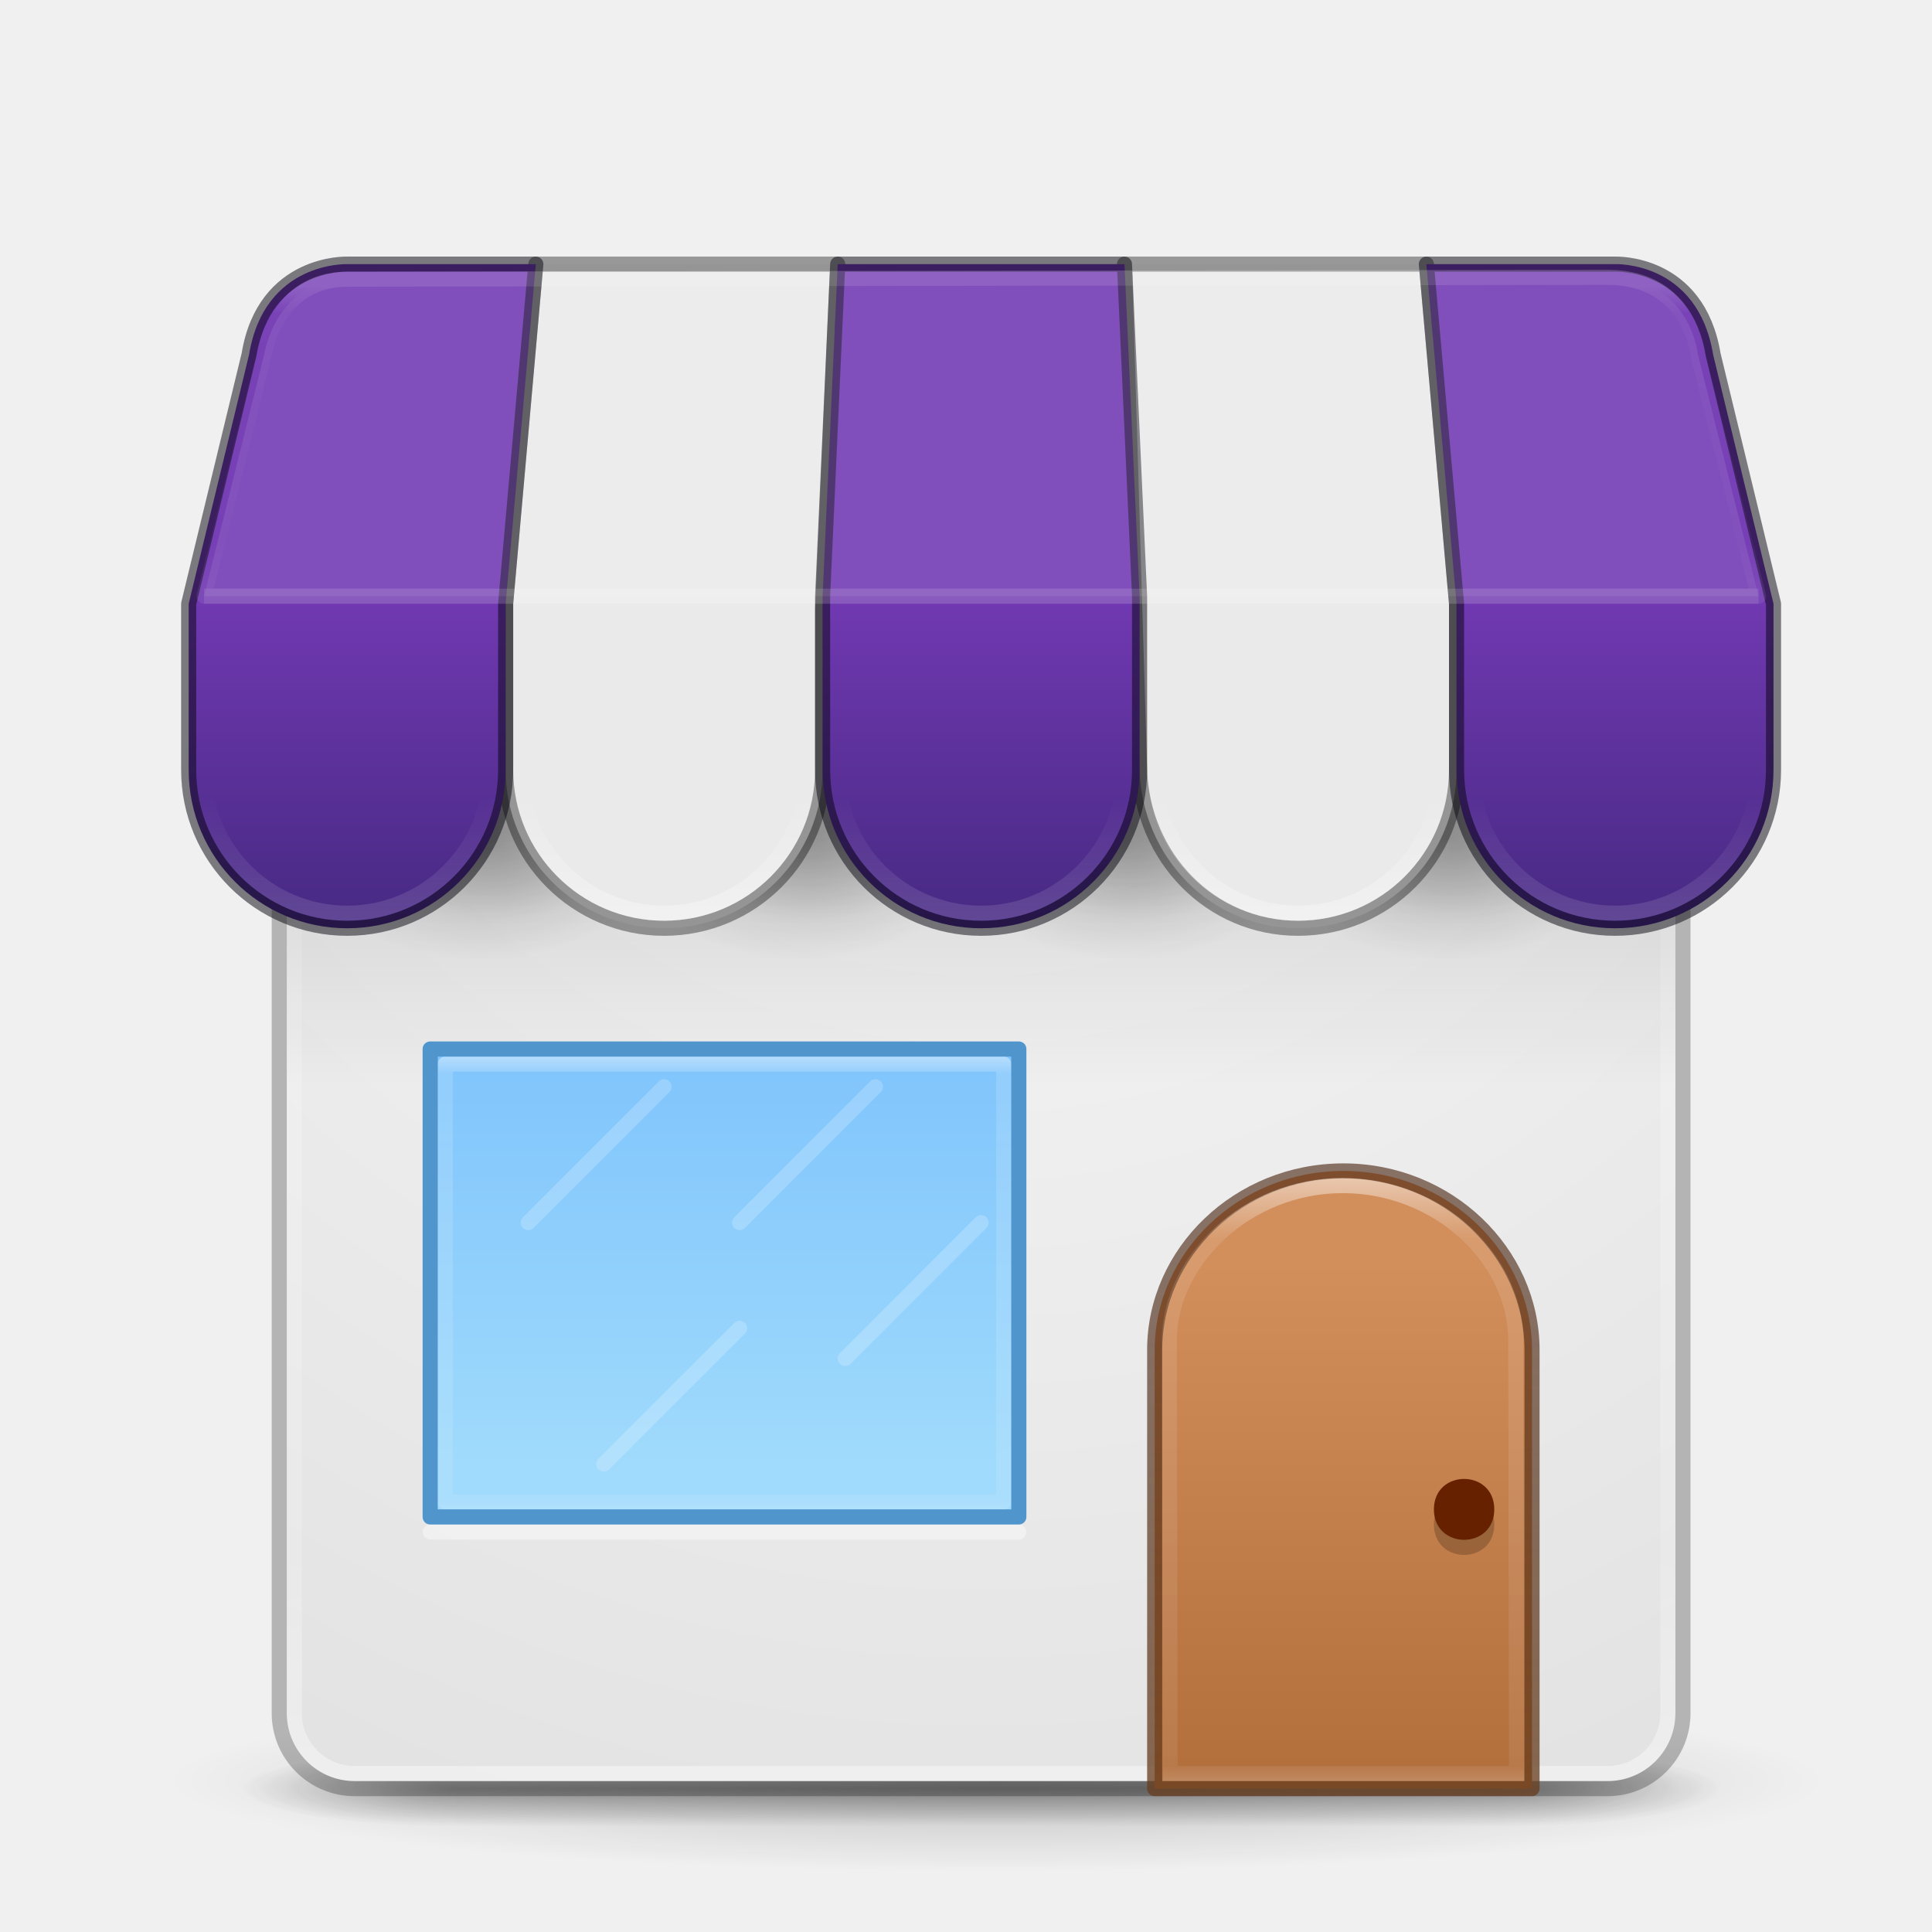
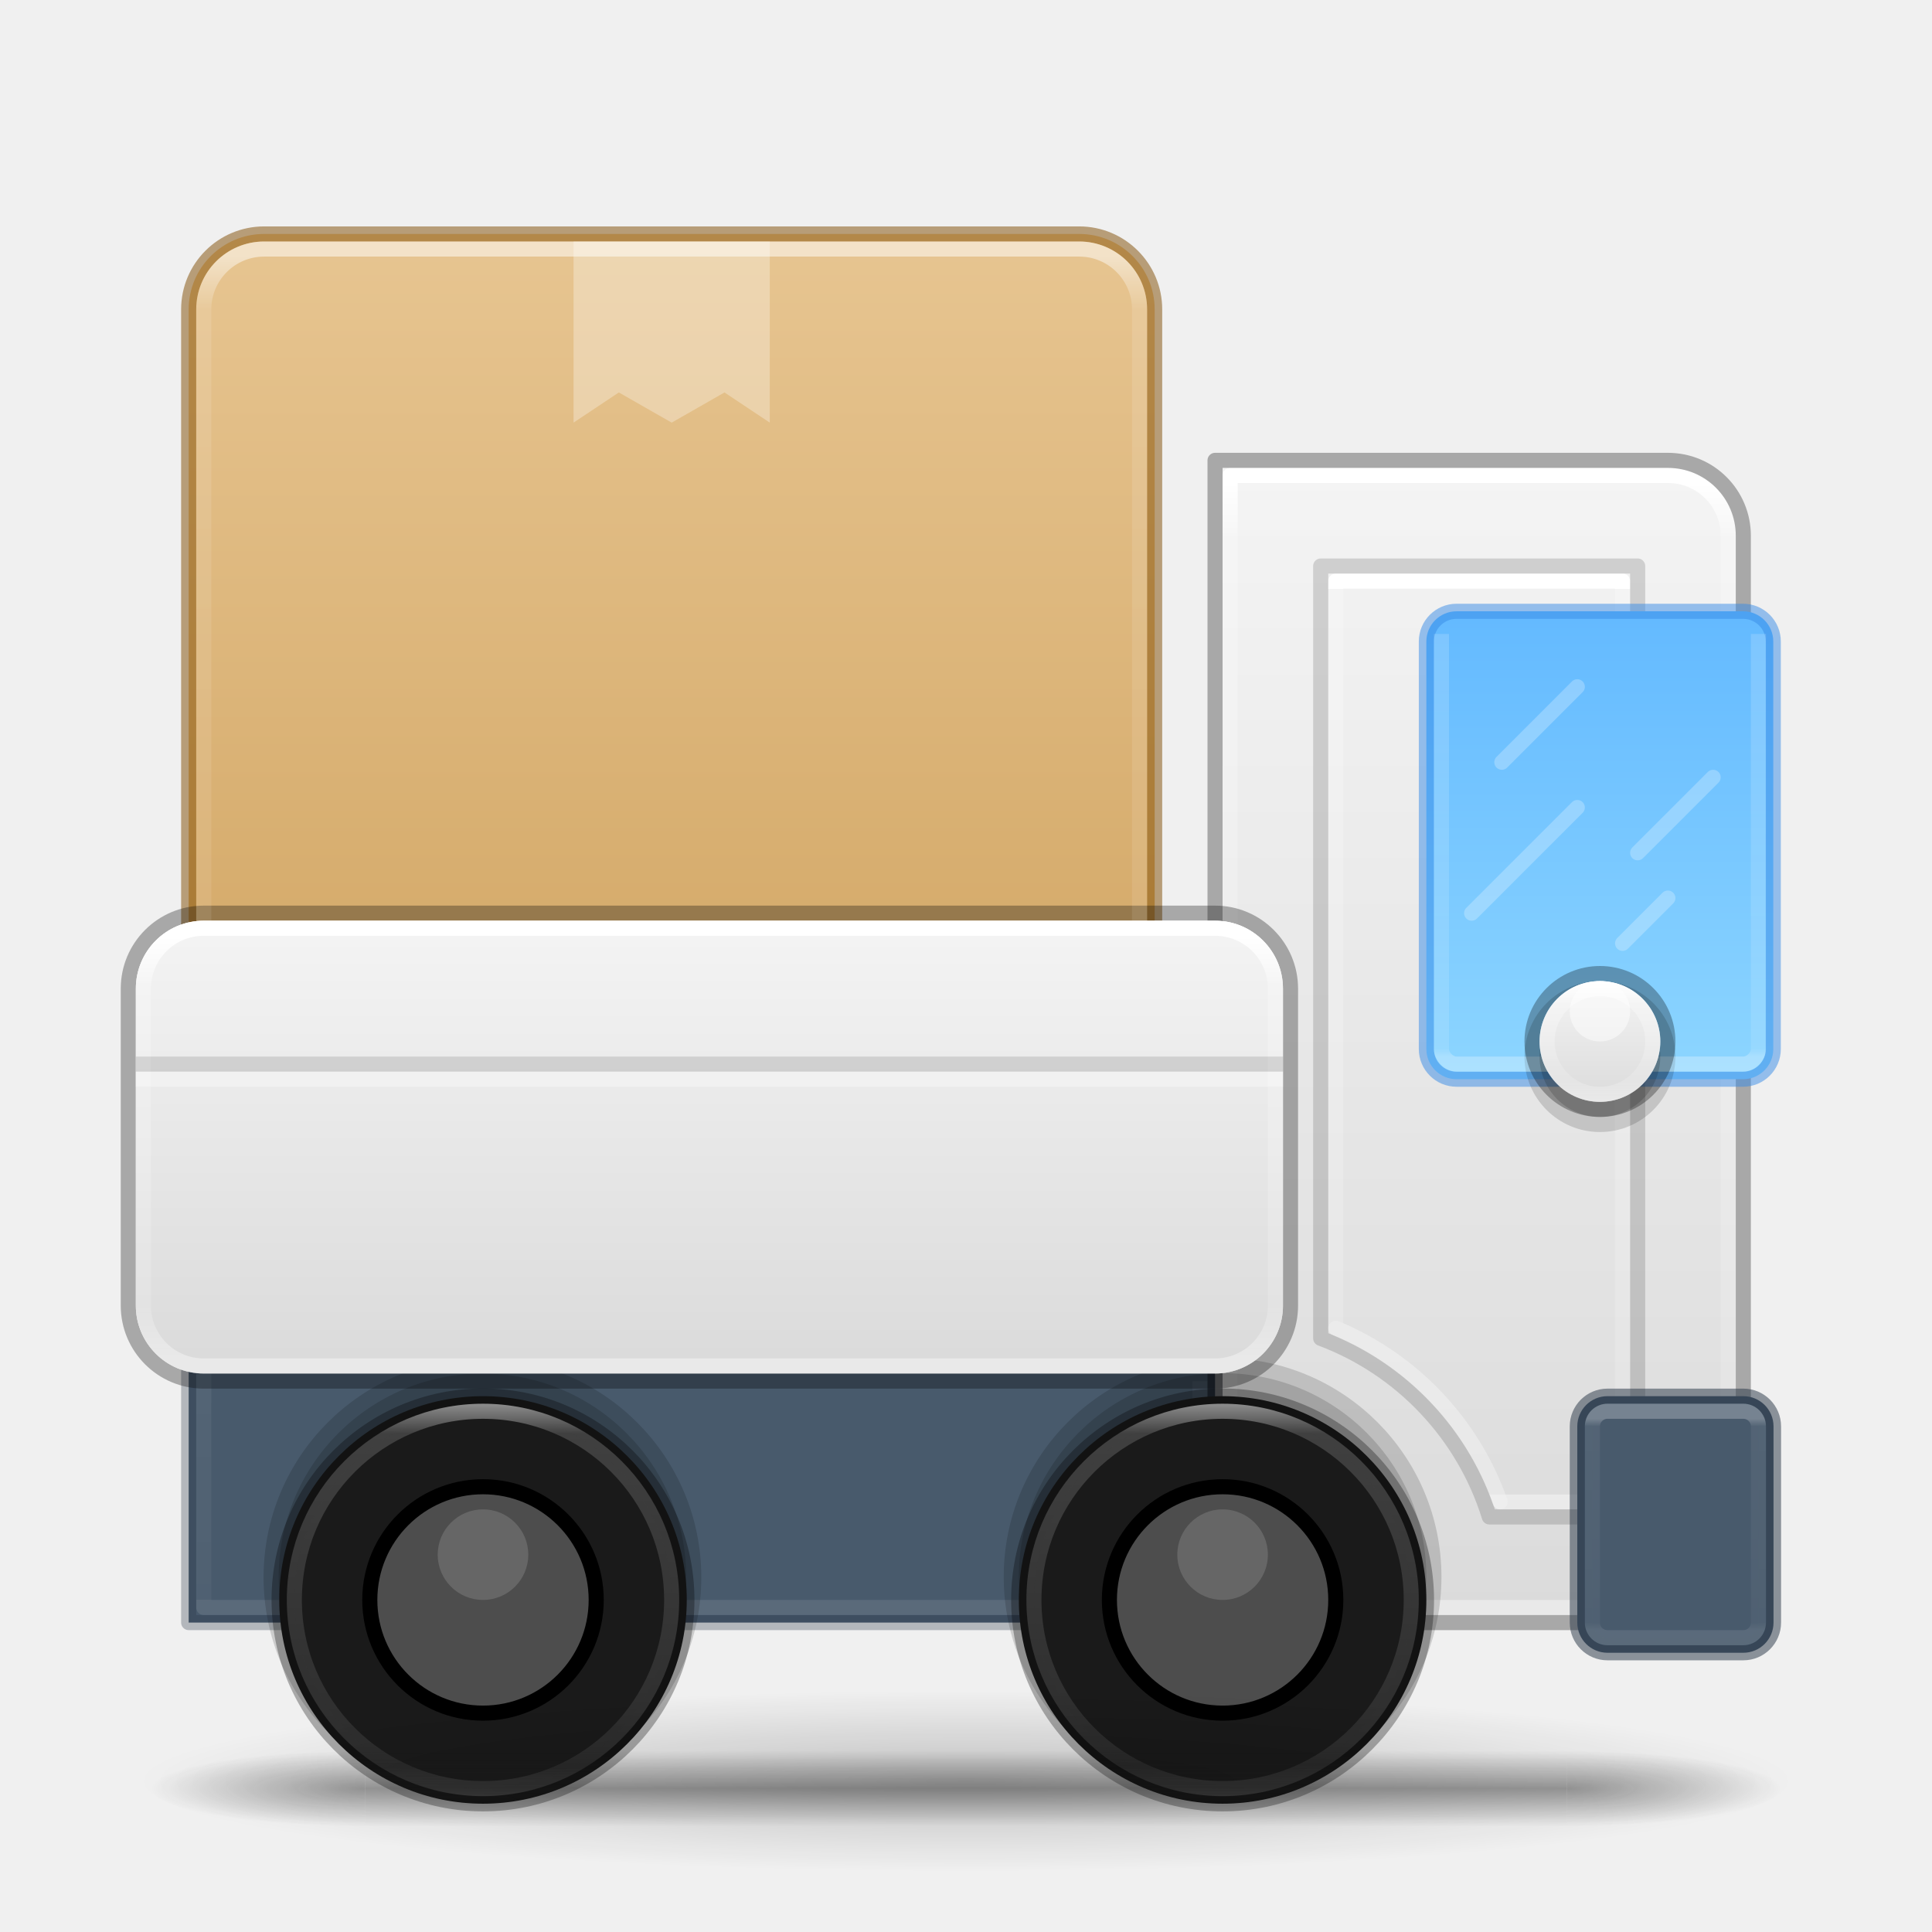
- <svg xmlns="http://www.w3.org/2000/svg" xmlns:xlink="http://www.w3.org/1999/xlink" id="svg4434" height="128" width="128" version="1.1">
+ <svg xmlns="http://www.w3.org/2000/svg" xmlns:xlink="http://www.w3.org/1999/xlink" id="svg4434" height="128" width="128" version="1.1" xml:space="preserve">
  <defs id="defs4436">
-     <linearGradient id="linearGradient3924">
-       <stop id="stop3926" stop-color="#fff" offset="0" />
-       <stop id="stop3928" stop-color="#fff" stop-opacity=".235" offset=".091" />
-       <stop id="stop3930" stop-color="#fff" stop-opacity=".157" offset="0.85" />
-       <stop id="stop3932" stop-color="#fff" stop-opacity=".392" offset="1" />
+     <linearGradient id="linearGradient145">
+       <stop offset="0" style="stop-color:#ffffff;stop-opacity:1" id="stop142" />
+       <stop offset="0.188" style="stop-color:#ffffff;stop-opacity:0.326;" id="stop143" />
+       <stop offset="0.812" style="stop-color:#ffffff;stop-opacity:0.157" id="stop144" />
+       <stop offset="1" style="stop-color:#ffffff;stop-opacity:0.392" id="stop145" />
    </linearGradient>
-     <linearGradient id="linearGradient4097" y2="39.999" gradientUnits="userSpaceOnUse" x2="25.058" gradientTransform="matrix(0.87434,0,0,1,2.664,0)" y1="47.028" x1="25.058">
-       <stop id="stop2895-0" stop-color="#181818" stop-opacity="0" offset="0" />
-       <stop id="stop2897-2" stop-color="#181818" offset=".5" />
-       <stop id="stop2899-6" stop-color="#181818" stop-opacity="0" offset="1" />
+     <linearGradient id="linearGradient137">
+       <stop offset="0" style="stop-color:#ffffff;stop-opacity:1" id="stop130" />
+       <stop offset="0" style="stop-color:#ffffff;stop-opacity:0.235" id="stop135" />
+       <stop offset="1" style="stop-color:#ffffff;stop-opacity:0.157" id="stop136" />
+       <stop offset="1" style="stop-color:#ffffff;stop-opacity:0.392" id="stop137" />
    </linearGradient>
-     <linearGradient id="linearGradient3811">
-       <stop id="stop3813" offset="0" />
-       <stop id="stop3815" stop-opacity="0" offset="1" />
+     <linearGradient id="linearGradient122">
+       <stop offset="0" style="stop-color:#ffffff;stop-opacity:1" id="stop119" />
+       <stop offset="0.036" style="stop-color:#ffffff;stop-opacity:0.235" id="stop120" />
+       <stop offset="0.964" style="stop-color:#ffffff;stop-opacity:0.157" id="stop121" />
+       <stop offset="1" style="stop-color:#ffffff;stop-opacity:0.392" id="stop122" />
    </linearGradient>
-     <linearGradient id="linearGradient8424">
-       <stop id="stop8426" stop-color="#fff" offset="0" />
-       <stop id="stop8428" stop-color="#fff" stop-opacity="0" offset="1" />
+     <linearGradient id="linearGradient113">
+       <stop offset="0" style="stop-color:#ffffff;stop-opacity:0.392" id="stop113" />
+       <stop offset="0.02" style="stop-color:#ffffff;stop-opacity:0.157" id="stop112" />
+       <stop offset="0.982" style="stop-color:#ffffff;stop-opacity:0.235" id="stop109" />
    </linearGradient>
-     <linearGradient id="linearGradient8537-6" y2="34" gradientUnits="userSpaceOnUse" x2="23" gradientTransform="matrix(0,2.6364,-2.8462,0,144.77,40.182)" y1="34" x1="11">
-       <stop id="stop3926-9-4-9-6-6" stop-color="#fff" offset="0" />
-       <stop id="stop3928-9-8-6-5-4" stop-color="#fff" stop-opacity=".235" offset=".063" />
-       <stop id="stop3930-3-5-1-7-9" stop-color="#fff" stop-opacity=".157" offset=".951" />
-       <stop id="stop3932-8-0-4-8-5" stop-color="#fff" stop-opacity=".392" offset="1" />
+     <linearGradient id="linearGradient102">
+       <stop offset="0" style="stop-color:#ffffff;stop-opacity:1" id="stop99" />
+       <stop offset="0.049" style="stop-color:#ffffff;stop-opacity:0.235" id="stop100" />
+       <stop offset="0.952" style="stop-color:#ffffff;stop-opacity:0.157" id="stop101" />
+       <stop offset="1" style="stop-color:#ffffff;stop-opacity:0.392" id="stop102" />
    </linearGradient>
-     <linearGradient id="linearGradient6572-9-1-0" y2="230.21" gradientUnits="userSpaceOnUse" x2="633.24" gradientTransform="matrix(10.617,0,0,9.1124,-6632.9,-1979.7)" y1="225.82" x1="633.24">
-       <stop id="stop6094-4" stop-color="#fff" offset="0" />
-       <stop id="stop6096-8" stop-color="#fff" stop-opacity=".235" offset=".1" />
-       <stop id="stop6098-7" stop-color="#fff" stop-opacity=".157" offset="0.975" />
-       <stop id="stop6100-1" stop-color="#fff" stop-opacity=".392" offset="1" />
+     <linearGradient id="linearGradient88">
+       <stop offset="0" style="stop-color:#ffffff;stop-opacity:1" id="stop85" />
+       <stop offset="0.123" style="stop-color:#ffffff;stop-opacity:0.235" id="stop86" />
+       <stop offset="0.875" style="stop-color:#ffffff;stop-opacity:0.157" id="stop87" />
+       <stop offset="1" style="stop-color:#ffffff;stop-opacity:0.392" id="stop88" />
    </linearGradient>
-     <linearGradient id="linearGradient5610-3-8-7" y2="10" gradientUnits="userSpaceOnUse" x2="8" gradientTransform="matrix(8.3334,0,0,7.7738,22.333,5.779403)" y1="15" x1="8">
-       <stop id="stop5606-8-2-2" stop-color="#ae6a37" offset="0" />
-       <stop id="stop5608-5-0-7" stop-color="#d28e5b" offset="1" />
+     <linearGradient id="linearGradient73">
+       <stop offset="0" style="stop-color:#ffffff;stop-opacity:1" id="stop70" />
+       <stop offset="0.058" style="stop-color:#ffffff;stop-opacity:0.235" id="stop71" />
+       <stop offset="0.927" style="stop-color:#ffffff;stop-opacity:0.157" id="stop72" />
+       <stop offset="1" style="stop-color:#ffffff;stop-opacity:0.392" id="stop73" />
    </linearGradient>
-     <linearGradient id="linearGradient5618-5-7-2" y2="15" gradientUnits="userSpaceOnUse" x2="9" gradientTransform="matrix(8.3334,0,0,7.7738,22.333,5.779403)" y1="10" x1="9">
-       <stop id="stop5614-2-5-2" stop-color="#492714" stop-opacity=".625" offset="0" />
-       <stop id="stop5616-0-2-6" stop-color="#6a3f1f" stop-opacity=".77" offset="1" />
+     <linearGradient id="linearGradient67">
+       <stop offset="0" style="stop-color:#ffffff;stop-opacity:0.235" id="stop58" />
+       <stop offset="1" style="stop-color:#ffffff;stop-opacity:0.157" id="stop61" />
+       <stop offset="1" style="stop-color:#ffffff;stop-opacity:0.392" id="stop62" />
    </linearGradient>
-     <linearGradient id="linearGradient8827-1" y2="38" gradientUnits="userSpaceOnUse" x2="20" gradientTransform="matrix(2.6,0,0,2.3846,3.8,6.307703)" y1="27" x1="20">
-       <stop style="stop-color:#64baff;stop-opacity:1" id="stop8823-0" stop-color="#6db0de" offset="0" />
-       <stop style="stop-color:#8cd5ff;stop-opacity:1" id="stop8825-6" stop-color="#a4cae4" offset="1" />
+     <linearGradient id="linearGradient31">
+       <stop offset="0" style="stop-color:#ffffff;stop-opacity:1" id="stop24" />
+       <stop offset="0.077" style="stop-color:#ffffff;stop-opacity:0.326;" id="stop25" />
+       <stop offset="0.923" style="stop-color:#ffffff;stop-opacity:0.157" id="stop26" />
+       <stop offset="1" style="stop-color:#ffffff;stop-opacity:0.392" id="stop31" />
    </linearGradient>
-     <linearGradient id="linearGradient44483-1" y2="39" xlink:href="#linearGradient3924" gradientUnits="userSpaceOnUse" x2="71" y1="19" x1="71" gradientTransform="translate(0,3.0038318e-6)" />
-     <linearGradient id="linearGradient44241-1" y2="18" xlink:href="#linearGradient8424" gradientUnits="userSpaceOnUse" x2="9" gradientTransform="matrix(3.1667,0,0,3.1667,59.083,-4.416697)" y1="21" x1="9" />
-     <linearGradient id="linearGradient44245-7" y2="18" xlink:href="#linearGradient8424" gradientUnits="userSpaceOnUse" x2="9" gradientTransform="matrix(3.1667,0,0,3.1667,17.083,-4.416697)" y1="21" x1="9" />
-     <linearGradient gradientUnits="userSpaceOnUse" y2="17.1" x2="44.823" y1="62.174" x1="44.823" id="linearGradient918" xlink:href="#linearGradient916" gradientTransform="translate(0,3.0038318e-6)" />
-     <linearGradient id="linearGradient916">
-       <stop id="stop912" offset="0" style="stop-color:#452981;stop-opacity:1;" />
-       <stop style="stop-color:#7239b3;stop-opacity:1" offset="0.514" id="stop928" />
-       <stop id="stop914" offset="1" style="stop-color:#7239b3;stop-opacity:1" />
+     <linearGradient id="linearGradient1">
+       <stop style="stop-color:#e7c591;stop-opacity:1;" offset="0" id="stop1" />
+       <stop style="stop-color:#cfa25e;stop-opacity:1;" offset="1" id="stop2" />
    </linearGradient>
-     <radialGradient id="radialGradient8807-7" xlink:href="#linearGradient3811" gradientUnits="userSpaceOnUse" cy="20" cx="12.5" gradientTransform="matrix(1,0,0,0.66667,16,6.6667)" r="4.5" />
-     <radialGradient id="radialGradient8809-5" xlink:href="#linearGradient3811" gradientUnits="userSpaceOnUse" cy="20" cx="12.5" gradientTransform="matrix(0.83333,0,0,0.55556,18.333,8.3889)" r="4.5" />
-     <radialGradient id="radialGradient8797-9" xlink:href="#linearGradient3811" gradientUnits="userSpaceOnUse" cy="20" cx="12.5" gradientTransform="matrix(1,0,0,0.66667,8,6.6667)" r="4.5" />
-     <radialGradient id="radialGradient8799-7" xlink:href="#linearGradient3811" gradientUnits="userSpaceOnUse" cy="20" cx="12.5" gradientTransform="matrix(0.83333,0,0,0.55556,10.333,8.3889)" r="4.5" />
-     <radialGradient id="radialGradient8817-7" xlink:href="#linearGradient3811" gradientUnits="userSpaceOnUse" cy="20" cx="12.5" gradientTransform="matrix(1,0,0,0.66667,24,6.6667)" r="4.5" />
-     <radialGradient id="radialGradient8819-6" xlink:href="#linearGradient3811" gradientUnits="userSpaceOnUse" cy="20" cx="12.5" gradientTransform="matrix(0.83333,0,0,0.55556,26.333,8.3889)" r="4.5" />
-     <radialGradient id="radialGradient8781-7" xlink:href="#linearGradient3811" gradientUnits="userSpaceOnUse" cy="20" cx="12.5" gradientTransform="matrix(1,0,0,0.66667,0,6.6667)" r="4.5" />
-     <radialGradient id="radialGradient8785-3" xlink:href="#linearGradient3811" gradientUnits="userSpaceOnUse" cy="20" cx="12.5" gradientTransform="matrix(0.83333,0,0,0.55556,2.3333,8.3889)" r="4.5" />
-     <linearGradient id="linearGradient38386-6" y2="33" xlink:href="#linearGradient3811" gradientUnits="userSpaceOnUse" x2="32" gradientTransform="matrix(1.6727,0,0,2,10.636,6.000003)" y1="18" x1="32" />
-     <linearGradient id="linearGradient4136-5" y2="42.262" xlink:href="#linearGradient3924" gradientUnits="userSpaceOnUse" x2="24" gradientTransform="matrix(2.4595,0,0,2.5676,5.973,8.380204)" y1="5.591" x1="24" />
-     <radialGradient id="radialGradient3044-6" gradientUnits="userSpaceOnUse" cy="4.342" cx="32" gradientTransform="matrix(1.7133e-8,4.1073,-3.9361,1.7878e-8,82.09,-109.71)" r="27.5">
-       <stop id="stop4634-68-8-0-2-9-4-3" stop-color="#fafafa" offset="0" />
-       <stop id="stop4636-8-21-7-1-4-8-9" stop-color="#e1e1e1" offset="1" />
-     </radialGradient>
-     <radialGradient id="radialGradient4093-4" gradientUnits="userSpaceOnUse" cy="43.5" cx="4.993" gradientTransform="matrix(2.0039,0,0,1.4,25.877,-17.4)" r="2.5">
-       <stop id="stop2883-0-8" stop-color="#181818" offset="0" />
-       <stop id="stop2885-5-1" stop-color="#181818" stop-opacity="0" offset="1" />
-     </radialGradient>
-     <radialGradient id="radialGradient4095-2" gradientUnits="userSpaceOnUse" cy="43.5" cx="4.993" gradientTransform="matrix(2.0038,0,0,1.4,-21.419,-104.4)" r="2.5">
-       <stop id="stop2889-9-9" stop-color="#181818" offset="0" />
-       <stop id="stop2891-4-3" stop-color="#181818" stop-opacity="0" offset="1" />
-     </radialGradient>
-     <radialGradient id="radialGradient4432-8" xlink:href="#linearGradient3811" gradientUnits="userSpaceOnUse" cy="93.468" cx="-4.029" gradientTransform="matrix(1.5564,0,0,0.16979,72.27,102.13)" r="35.338" />
-     <linearGradient y2="18" x2="9" y1="21" x1="9" gradientTransform="matrix(3.1667,0,0,3.1667,-3.9167,-4.416697)" gradientUnits="userSpaceOnUse" id="linearGradient1945" xlink:href="#linearGradient8424" />
+     <linearGradient id="linearGradient96">
+       <stop style="stop-color:#000000;stop-opacity:1;" offset="0" id="stop96" />
+       <stop style="stop-color:#000000;stop-opacity:0;" offset="1" id="stop97" />
+     </linearGradient>
+     <linearGradient id="linearGradient20">
+       <stop style="stop-color:#64baff;stop-opacity:1;" offset="0" id="stop20" />
+       <stop style="stop-color:#8cd5ff;stop-opacity:1;" offset="1" id="stop21" />
+     </linearGradient>
+     <linearGradient id="linearGradient41">
+       <stop style="stop-color:#ed5353;stop-opacity:1;" offset="0" id="stop41" />
+       <stop style="stop-color:#c6262e;stop-opacity:1;" offset="1" id="stop42" />
+     </linearGradient>
+     <linearGradient xlink:href="#linearGradient41" id="linearGradient42" x1="68" y1="25.842" x2="68" y2="118.5" gradientUnits="userSpaceOnUse" />
+     <linearGradient id="linearGradient3688-166-749-4-0-3-8">
+       <stop offset="0" style="stop-color:#181818;stop-opacity:1" id="stop2883-4-0-1-8" />
+       <stop offset="1" style="stop-color:#181818;stop-opacity:0" id="stop2885-9-2-9-6" />
+     </linearGradient>
+     <linearGradient id="linearGradient3702-501-757-8-4-1-1">
+       <stop offset="0" style="stop-color:#181818;stop-opacity:0" id="stop2895-8-9-9-1" />
+       <stop offset="0.5" style="stop-color:#181818;stop-opacity:1" id="stop2897-7-8-7-7" />
+       <stop offset="1" style="stop-color:#181818;stop-opacity:0" id="stop2899-4-5-1-5" />
+     </linearGradient>
+     <linearGradient id="linearGradient54-7">
+       <stop style="stop-color:#f4f4f4;stop-opacity:1;" offset="0" id="stop55-5" />
+       <stop style="stop-color:#dadada;stop-opacity:1;" offset="1" id="stop56-9" />
+     </linearGradient>
+     <linearGradient id="linearGradient3600-9-51">
+       <stop offset="0" style="stop-color:#f4f4f4;stop-opacity:1" id="stop3602-0-0" />
+       <stop offset="1" style="stop-color:#dbdbdb;stop-opacity:1" id="stop3604-9-04" />
+     </linearGradient>
+     <linearGradient xlink:href="#linearGradient1" id="linearGradient13" x1="36" y1="15" x2="36" y2="79" gradientUnits="userSpaceOnUse" gradientTransform="translate(0.5,0.5)" />
+     <linearGradient xlink:href="#linearGradient31" id="linearGradient24" x1="32" y1="93" x2="32" y2="119" gradientUnits="userSpaceOnUse" />
+     <linearGradient xlink:href="#linearGradient31" id="linearGradient46" gradientUnits="userSpaceOnUse" x1="32" y1="93" x2="32" y2="119" gradientTransform="translate(49)" />
+     <linearGradient xlink:href="#linearGradient67" id="linearGradient51" x1="41" y1="92" x2="41" y2="106" gradientUnits="userSpaceOnUse" />
+     <linearGradient xlink:href="#linearGradient73" id="linearGradient70" x1="46" y1="17" x2="46" y2="78" gradientUnits="userSpaceOnUse" />
+     <linearGradient xlink:href="#linearGradient54-7" id="linearGradient80" x1="48" y1="61" x2="48" y2="91" gradientUnits="userSpaceOnUse" />
+     <linearGradient xlink:href="#linearGradient88" id="linearGradient85" x1="48" y1="62" x2="48" y2="90" gradientUnits="userSpaceOnUse" />
+     <linearGradient xlink:href="#linearGradient3600-9-51" id="linearGradient91" x1="95.75" y1="31" x2="95.75" y2="107" gradientUnits="userSpaceOnUse" />
+     <linearGradient xlink:href="#linearGradient102" id="linearGradient99" x1="96" y1="32" x2="96" y2="106" gradientUnits="userSpaceOnUse" />
+     <linearGradient xlink:href="#linearGradient20" id="linearGradient104" x1="106.5" y1="41" x2="106.5" y2="71" gradientUnits="userSpaceOnUse" />
+     <linearGradient xlink:href="#linearGradient113" id="linearGradient108" x1="106" y1="70" x2="106" y2="42" gradientUnits="userSpaceOnUse" />
+     <linearGradient xlink:href="#linearGradient122" id="linearGradient119" x1="111" y1="94" x2="111" y2="108" gradientUnits="userSpaceOnUse" />
+     <linearGradient xlink:href="#linearGradient137" id="linearGradient130" x1="97.5" y1="39" x2="97.5" y2="99.002" gradientUnits="userSpaceOnUse" />
+     <linearGradient xlink:href="#linearGradient3600-9-51" id="linearGradient140" x1="106" y1="65" x2="106" y2="73" gradientUnits="userSpaceOnUse" />
+     <linearGradient xlink:href="#linearGradient145" id="linearGradient142" x1="106" y1="65" x2="106" y2="73" gradientUnits="userSpaceOnUse" />
+     <radialGradient gradientTransform="matrix(1.556392,0,0,0.1697883,282.2704,102.1303)" gradientUnits="userSpaceOnUse" xlink:href="#linearGradient96" id="radialGradient4377-9-6" fy="93.468" fx="-4.029" r="35.338" cy="93.468" cx="-4.029" />
+     <radialGradient gradientTransform="matrix(2.003784,0,0,1.4,27.98813,-17.4)" gradientUnits="userSpaceOnUse" xlink:href="#linearGradient3688-166-749-4-0-3-8" id="radialGradient2455-1-3-5" fy="43.5" fx="4.993" r="2.5" cy="43.5" cx="4.993" />
+     <radialGradient gradientTransform="matrix(2.003784,0,0,1.4,-20.01187,-104.4)" gradientUnits="userSpaceOnUse" xlink:href="#linearGradient3688-166-749-4-0-3-8" id="radialGradient2457-5-2-6" fy="43.5" fx="4.993" r="2.5" cy="43.5" cx="4.993" />
+     <linearGradient xlink:href="#linearGradient3702-501-757-8-4-1-1" id="linearGradient146" gradientUnits="userSpaceOnUse" x1="25.058" y1="47.028" x2="25.058" y2="39.999" />
+     <linearGradient xlink:href="#linearGradient41" id="linearGradient147" gradientUnits="userSpaceOnUse" x1="68" y1="25.842" x2="68" y2="118.5" />
+     <linearGradient xlink:href="#linearGradient41" id="linearGradient148" gradientUnits="userSpaceOnUse" x1="68" y1="25.842" x2="68" y2="118.5" />
  </defs>
-   <path id="path3041" style="color:#000000;opacity:0.2;fill:url(#radialGradient4432-8)" d="m 121,118 c -0.006,3.313 -24.628,5.999 -55,5.999 -30.372,0 -54.994,-2.686 -55,-5.999 -0.006,-3.314 24.62,-6.001 55,-6.001 30.38,0 55.006,2.687 55,6.001 z" />
-   <g id="g2036" transform="matrix(2.7,0,0,0.55556,1.2,94.891)">
-     <g id="g3712" transform="matrix(1.0526,0,0,1.2857,-1.2632,-13.429)" style="opacity:0.4">
-       <rect id="rect2801" height="7" width="5" y="40" x="35.889" style="fill:url(#radialGradient4093-4)" />
-       <rect id="rect3696" transform="scale(-1)" height="7" width="5" y="-47" x="-11.407" style="fill:url(#radialGradient4095-2)" />
-       <rect id="rect3700" height="7" width="24.482" y="40" x="11.407" style="fill:url(#linearGradient4097)" />
+   <path id="path90" style="opacity:1;fill:url(#linearGradient91);stroke:none;stroke-linejoin:round;stroke-opacity:1" d="m 81,31 h 29.5 c 2.493,0 4.5,2.007 4.5,4.5 V 107 H 81 Z" />
+   <path id="path122" style="opacity:1;fill:none;stroke:url(#linearGradient130);stroke-linejoin:round" d="m 88.5,38.5 h 19 v 61 H 99.387 C 97.552,94.288 93.574,90.107 88.5,87.998 Z" />
+   <path id="path113" style="opacity:1;fill:none;stroke:#000000;stroke-linejoin:round;stroke-opacity:0.146" d="m 87.5,37.5 v 51.17 c 5.328,1.991 9.48,6.362 11.172,11.83 H 108.5 v -63 z" />
+   <path id="path91" style="opacity:1;fill:none;fill-opacity:1;stroke:url(#linearGradient99);stroke-linejoin:round;stroke-opacity:1" d="m 81.5,31.5 h 29 c 2.217,0 4,1.783 4,4 v 71 h -33 z" />
+   <rect style="opacity:1;fill:#485a6c;fill-opacity:1;stroke:#273445;stroke-linejoin:round;stroke-opacity:0.298" id="rect15" width="68" height="17" x="12.5" y="90.5" rx="0" ry="0" />
+   <path style="opacity:0.25;fill:none;fill-opacity:1;stroke:url(#linearGradient51);stroke-width:1;stroke-linejoin:round;stroke-dasharray:none" d="m 13.5,91 v 15.5 h 66 v -15" id="path46" />
+   <ellipse style="opacity:0.15;fill:#000000;fill-opacity:1;stroke:#000000;stroke-width:2;stroke-linejoin:round;stroke-dasharray:none;stroke-opacity:1" id="ellipse138" cx="81" cy="104.473" rx="13.5" ry="13.5" />
+   <ellipse style="opacity:0.15;fill:#000000;fill-opacity:1;stroke:none;stroke-width:1.018;stroke-linejoin:round;stroke-opacity:1" id="ellipse137" cx="81" cy="104.473" rx="13.5" ry="13.5" />
+   <ellipse style="opacity:0.15;fill:#000000;fill-opacity:1;stroke:#000000;stroke-width:2;stroke-linejoin:round;stroke-dasharray:none;stroke-opacity:1" id="ellipse138-2" cx="31.963" cy="104.5" rx="13.5" ry="13.5" />
+   <ellipse style="opacity:0.15;fill:#000000;fill-opacity:1;stroke:none;stroke-width:1.018;stroke-linejoin:round;stroke-opacity:1" id="ellipse137-0" cx="31.963" cy="104.5" rx="13.5" ry="13.5" />
+   <g id="g41" style="fill:url(#linearGradient147);fill-opacity:1;stroke:none" />
+   <g id="g15" transform="matrix(2.7,0,0,0.55556,137.2,94.891)">
+     <g id="g14" transform="matrix(1.0526,0,0,1.2857,-1.2632,-13.429)" style="opacity:0.4" />
+   </g>
+   <g id="g41-9" style="fill:url(#linearGradient148);fill-opacity:1;stroke:none" transform="translate(138)" />
+   <g id="g15-4" transform="matrix(2.7,0,0,0.55556,275.2,94.891)">
+     <g id="g14-7" transform="matrix(1.0526,0,0,1.2857,-1.2632,-13.429)" style="opacity:0.4" />
+   </g>
+   <g id="g41-6" style="fill:url(#linearGradient42);fill-opacity:1;stroke:none" transform="matrix(0.75,0,0,0.75,170,-0.4948594)" />
+   <g id="g15-1" transform="matrix(2.025,0,0,0.41667,272.9,70.67339)">
+     <g id="g14-8" transform="matrix(1.0526,0,0,1.2857,-1.2632,-13.429)" style="opacity:0.4" />
+   </g>
+   <g id="layer4-0" transform="matrix(0.9047486,0,0,0.9047486,-490.2253,-649.0761)" />
+   <g id="layer4-0-7" transform="matrix(0.9047486,0,0,0.9047486,-490.2253,-641.8382)" />
+   <g id="layer1-3" transform="matrix(0.9047486,0,0,0.9047486,6.48169,26.98099)" />
+   <rect style="opacity:1;fill:url(#linearGradient13);stroke:#804b00;stroke-linejoin:round;stroke-opacity:0.498" id="rect5" width="64" height="64" x="12.5" y="15.5" rx="5" ry="5" />
+   <path id="rect13" style="opacity:0.3;fill:#ffffff;stroke-linejoin:round;stroke-opacity:0.498" d="M 38,16 H 51 V 28 L 48,26 44.5,28 41,26 38,28 Z" />
+   <rect style="opacity:1;fill:none;fill-opacity:1;stroke:#000000;stroke-linejoin:round;stroke-opacity:0.298" id="rect14" width="77" height="31" x="8.5" y="60.5" rx="5" ry="5" />
+   <path id="rect16" style="opacity:1;fill:none;stroke:#000000;stroke-linejoin:round;stroke-opacity:0.298" d="m 110.5,30.5 c 2.77,0 5,2.23 5,5 v 72 h -35 v -77 z" />
+   <g id="g34">
+     <ellipse style="opacity:1;fill:#1a1a1a;fill-opacity:1;stroke:#000000;stroke-width:1.018;stroke-linejoin:round;stroke-opacity:0.298" id="path15" cx="32" cy="106" rx="13.5" ry="13.5" />
+     <circle style="opacity:0.5;fill:#1a1a1a;fill-opacity:1;stroke:url(#linearGradient24);stroke-width:1;stroke-linejoin:round;stroke-dasharray:none;stroke-opacity:1" id="path16" cx="32" cy="106" r="12.5" />
+     <circle style="opacity:1;fill:#4d4d4d;fill-opacity:1;stroke:#000000;stroke-width:1;stroke-linejoin:round;stroke-dasharray:none;stroke-opacity:1" id="path32" cx="32" cy="106" r="7.5" />
+     <circle style="opacity:1;fill:#666666;fill-opacity:1;stroke:none;stroke-width:0.857;stroke-linejoin:round;stroke-dasharray:none;stroke-opacity:1" id="path33" cx="32" cy="103" r="3" />
+   </g>
+   <ellipse style="fill:#1a1a1a;fill-opacity:1;stroke:#000000;stroke-width:1.018;stroke-linejoin:round;stroke-opacity:0.298" id="ellipse34" cx="81" cy="106" rx="13.5" ry="13.5" />
+   <circle style="opacity:0.5;fill:#1a1a1a;fill-opacity:1;stroke:url(#linearGradient46);stroke-width:1;stroke-linejoin:round;stroke-dasharray:none;stroke-opacity:1" id="circle34" cx="81" cy="106" r="12.5" />
+   <circle style="fill:#4d4d4d;fill-opacity:1;stroke:#000000;stroke-width:1;stroke-linejoin:round;stroke-dasharray:none;stroke-opacity:1" id="circle35" cx="81" cy="106" r="7.5" />
+   <circle style="fill:#666666;fill-opacity:1;stroke:none;stroke-width:0.857;stroke-linejoin:round;stroke-dasharray:none;stroke-opacity:1" id="circle36" cx="81" cy="103" r="3" />
+   <rect style="opacity:0.5;fill:none;fill-opacity:1;stroke:url(#linearGradient70);stroke-width:1;stroke-linejoin:round;stroke-dasharray:none;stroke-opacity:1" id="rect67" width="62" height="62" x="13.5" y="16.5" rx="4" ry="4" />
+   <rect style="opacity:1;fill:url(#linearGradient80);stroke:none;stroke-width:1;stroke-linejoin:round;stroke-dasharray:none;stroke-opacity:1" id="rect73" width="76" height="30" x="9" y="61" rx="4.5" ry="4.5" />
+   <rect style="opacity:1;fill:none;fill-opacity:1;stroke:url(#linearGradient85);stroke-width:1;stroke-linejoin:round;stroke-dasharray:none" id="rect80" width="75" height="29" x="9.5" y="61.5" rx="4" ry="4" />
+   <path style="opacity:0.12;fill:none;fill-opacity:1;stroke:#000000;stroke-width:1;stroke-linejoin:round;stroke-dasharray:none;stroke-opacity:1" d="M 9,70.5 H 85" id="path88" />
+   <path style="opacity:0.323;fill:none;fill-opacity:1;stroke:#ffffff;stroke-width:1;stroke-linejoin:round;stroke-dasharray:none;stroke-opacity:1" d="M 85,71.5 H 9" id="path89" />
+   <rect style="opacity:1;fill:url(#linearGradient104);fill-opacity:1;stroke:#3689e6;stroke-width:1;stroke-linejoin:round;stroke-dasharray:none;stroke-opacity:0.502" id="rect102" width="22.984" height="31" x="94.5" y="40.5" rx="2" ry="2" />
+   <circle style="opacity:0.15;fill:#000000;fill-opacity:1;stroke:#000000;stroke-width:2;stroke-linecap:round;stroke-linejoin:round;stroke-dasharray:none;stroke-opacity:1" id="circle146" cx="106" cy="70" r="4" />
+   <path style="opacity:0.7;fill:none;fill-opacity:1;stroke:url(#linearGradient108);stroke-width:1;stroke-linejoin:round;stroke-dasharray:none;stroke-opacity:1" d="m 95.5,42 v 27.5 c 0,0.5 0.5,1 1,1 l 19,-0.002 C 116,70.5 116.5,70 116.5,69.5 V 42" id="path107" />
+   <rect style="opacity:1;fill:#485a6c;fill-opacity:1;stroke:#273445;stroke-width:1;stroke-linejoin:round;stroke-dasharray:none;stroke-opacity:0.504" id="rect115" width="13" height="17" x="104.5" y="92.5" rx="2" ry="2" />
+   <rect style="opacity:0.25;fill:#485a6c;fill-opacity:1;stroke:url(#linearGradient119);stroke-width:1;stroke-linejoin:round;stroke-dasharray:none;stroke-opacity:1" id="rect116" width="11" height="15" x="105.5" y="93.5" rx="1" ry="1" />
+   <path id="path137" style="opacity:1;fill:none;stroke:#ffffff;stroke-linecap:round;stroke-linejoin:round;stroke-opacity:0.197" d="M 99.387,99.5 C 97.552,94.288 93.574,90.107 88.5,87.998" />
+   <circle style="opacity:0.15;fill:#000000;fill-opacity:1;stroke:none;stroke-width:1;stroke-linecap:round;stroke-linejoin:round;stroke-dasharray:none;stroke-opacity:1" id="circle145" cx="106" cy="70" r="4" />
+   <circle style="opacity:0.3;fill:none;fill-opacity:1;stroke:#000000;stroke-width:1;stroke-linecap:round;stroke-linejoin:round;stroke-dasharray:none;stroke-opacity:1" id="path138" cx="106" cy="69" r="4.5" />
+   <circle style="opacity:1;fill:url(#linearGradient140);stroke:none;stroke-width:1;stroke-linecap:round;stroke-linejoin:round;stroke-dasharray:none;stroke-opacity:1" id="path139" cx="106" cy="69" r="4" />
+   <circle style="opacity:1;fill:#ffffff;fill-opacity:0.496;stroke:none;stroke-width:1.338;stroke-linecap:round;stroke-linejoin:round;stroke-dasharray:none;stroke-opacity:1" id="path145" cx="106" cy="67" r="2" />
+   <circle style="opacity:1;fill:none;fill-opacity:1;stroke:url(#linearGradient142);stroke-width:1;stroke-linecap:round;stroke-linejoin:round;stroke-dasharray:none" id="path140" cx="106" cy="69" r="3.5" />
+   <g id="g146-2" transform="translate(-212)">
+     <path d="m 331,118 a 55,6 0 0 1 -110,0 55,6 0 1 1 110,0 z" id="path3041-0-5" style="color:#000000;display:inline;overflow:visible;visibility:visible;opacity:0.2;fill:url(#radialGradient4377-9-6);fill-opacity:1;fill-rule:nonzero;stroke:none;stroke-width:1;marker:none;enable-background:accumulate" />
+     <g transform="matrix(2.699999,0,0,0.5555561,211.2,94.88888)" id="g2036-4" style="display:inline">
+       <g transform="matrix(1.052632,0,0,1.285713,-1.263158,-13.42854)" id="g3712-7" style="opacity:0.4">
+         <rect width="5" height="7" x="38" y="40" id="rect2801-4" style="fill:url(#radialGradient2455-1-3-5);fill-opacity:1;stroke:none" />
+         <rect width="5" height="7" x="-10" y="-47" transform="scale(-1)" id="rect3696-4" style="fill:url(#radialGradient2457-5-2-6);fill-opacity:1;stroke:none" />
+         <rect width="28" height="7" x="10" y="40" id="rect3700-3" style="fill:url(#linearGradient146);fill-opacity:1;stroke:none" />
+       </g>
    </g>
  </g>
-   <path id="rect5505-21-3" style="color:#000000;fill:url(#radialGradient3044-6)" d="m 23.5,22 c -2.493,0 -4.5,2.007 -4.5,4.5 V 113.5 c 0,2.493 2.007,4.5 4.5,4.5 h 83 c 2.493,0 4.5,-2.007 4.5,-4.5 V 26.5 c 0,-2.493 -2.007,-4.5 -4.5,-4.5 z m 5,47.5 h 39 V 100.5 h -39 z" />
-   <rect id="rect6741-7" rx="4" ry="4" height="95" width="91" y="22.502" x="19.5" style="fill:none;stroke:url(#linearGradient4136-5);stroke-linecap:round;stroke-linejoin:round" />
-   <rect id="rect5505-21-3-1" style="color:#000000;opacity:0.25;fill:none;stroke:#000000" rx="5" ry="5" height="97" width="93" y="21.502" x="18.5" />
-   <rect id="rect38378" rx="0" ry="0" height="32" width="92" y="40" x="19" style="opacity:0.2;fill:url(#linearGradient38386-6)" />
-   <g id="g11938" transform="matrix(2.6667,0,0,2.6781,-1.4959,2.010603)" style="fill-rule:evenodd;stroke-width:0.374">
-     <ellipse id="ellipse8803" style="color:#000000;opacity:0.2;isolation:auto;mix-blend-mode:normal;solid-color:#000000;fill:url(#radialGradient8807-7);color-rendering:auto;image-rendering:auto;shape-rendering:auto" rx="4.5" ry="3" cy="20" cx="28.5" />
-     <ellipse id="ellipse8805" style="color:#000000;opacity:0.2;isolation:auto;mix-blend-mode:normal;solid-color:#000000;fill:url(#radialGradient8809-5);color-rendering:auto;image-rendering:auto;shape-rendering:auto" rx="3.75" ry="2.5" cy="19.5" cx="28.75" />
-     <ellipse id="ellipse8793" style="color:#000000;opacity:0.2;isolation:auto;mix-blend-mode:normal;solid-color:#000000;fill:url(#radialGradient8797-9);color-rendering:auto;image-rendering:auto;shape-rendering:auto" rx="4.5" ry="3" cy="20" cx="20.5" />
-     <ellipse id="ellipse8795" style="color:#000000;opacity:0.2;isolation:auto;mix-blend-mode:normal;solid-color:#000000;fill:url(#radialGradient8799-7);color-rendering:auto;image-rendering:auto;shape-rendering:auto" rx="3.75" ry="2.5" cy="19.5" cx="20.75" />
-     <ellipse id="ellipse8813" style="color:#000000;opacity:0.2;isolation:auto;mix-blend-mode:normal;solid-color:#000000;fill:url(#radialGradient8817-7);color-rendering:auto;image-rendering:auto;shape-rendering:auto" rx="4.5" ry="3" cy="20" cx="36.5" />
-     <ellipse id="ellipse8815" style="color:#000000;opacity:0.2;isolation:auto;mix-blend-mode:normal;solid-color:#000000;fill:url(#radialGradient8819-6);color-rendering:auto;image-rendering:auto;shape-rendering:auto" rx="3.75" ry="2.5" cy="19.5" cx="36.75" />
-     <ellipse id="path8763" style="color:#000000;opacity:0.2;isolation:auto;mix-blend-mode:normal;solid-color:#000000;fill:url(#radialGradient8781-7);color-rendering:auto;image-rendering:auto;shape-rendering:auto" rx="4.5" ry="3" cy="20" cx="12.5" />
-     <ellipse id="ellipse8783" style="color:#000000;opacity:0.2;isolation:auto;mix-blend-mode:normal;solid-color:#000000;fill:url(#radialGradient8785-3);color-rendering:auto;image-rendering:auto;shape-rendering:auto" rx="3.75" ry="2.5" cy="19.5" cx="12.75" />
-   </g>
-   <path id="path44114" d="m 74.5,17.5 1,33.5 c 0.173,5.796 4.701,10.5 10.5,10.5 5.799,0 10.5,-4.701 10.5,-10.5 v -11 l -2,-22.5 z" style="fill:#eaeaea;stroke:#000000;stroke-linecap:round;stroke-linejoin:round;stroke-dashoffset:20;stroke-opacity:0.365" />
-   <path id="path44118" d="m 35.5,17.5 -2,22.5 v 11 c 0,5.799 4.701,10.5 10.5,10.5 5.799,0 10.5,-4.701 10.5,-10.5 v -10.625 l 1,-22.875 z" style="fill:#eaeaea;stroke:#000000;stroke-linecap:round;stroke-linejoin:round;stroke-dashoffset:20;stroke-opacity:0.365" />
-   <path id="path44122" style="color:#000000;clip-rule:nonzero;display:inline;overflow:visible;visibility:visible;opacity:1;isolation:auto;mix-blend-mode:normal;color-interpolation:sRGB;color-interpolation-filters:linearRGB;solid-color:#000000;solid-opacity:1;fill:url(#linearGradient918);fill-opacity:1;fill-rule:nonzero;stroke:#05020d;stroke-width:1;stroke-linecap:round;stroke-linejoin:round;stroke-miterlimit:4;stroke-dasharray:none;stroke-dashoffset:20;stroke-opacity:0.498;color-rendering:auto;image-rendering:auto;shape-rendering:auto;text-rendering:auto;enable-background:accumulate" d="m 113.5,23.5 4,16.5 v 11 c 0,5.799 -4.701,10.5 -10.5,10.5 -5.799,0 -10.5,-4.701 -10.5,-10.5 v -11 l -2,-22.5 H 107 c 0,0 5.471,-0.24 6.5,6 z m -97,0 -4,16.5 v 11 c 0,5.799 4.701,10.5 10.5,10.5 5.799,0 10.5,-4.701 10.5,-10.5 v -11 l 2,-22.5 H 23 c 0,0 -5.482,-0.207 -6.5,6 z m 39,-6 -1,22 v 11.5 c 0,5.799 4.701,10.5 10.5,10.5 5.799,0 10.5,-4.701 10.5,-10.5 v -11.5 l -1,-22 z" />
-   <circle id="path8406" style="color:#000000;opacity:0.4;isolation:auto;mix-blend-mode:normal;solid-color:#000000;fill:none;stroke:url(#linearGradient1945);stroke-linecap:round;stroke-linejoin:round;stroke-opacity:0.392;color-rendering:auto;image-rendering:auto;shape-rendering:auto" cy="51" cx="23" r="9.5" />
-   <circle id="use44199" style="color:#000000;isolation:auto;mix-blend-mode:normal;solid-color:#000000;fill:none;stroke:url(#linearGradient44245-7);stroke-linecap:round;stroke-linejoin:round;stroke-opacity:0.392;color-rendering:auto;image-rendering:auto;shape-rendering:auto" cy="51" cx="44" r="9.5" />
-   <use id="use44201" xlink:href="#path8406" transform="translate(42)" height="100%" width="100%" y="0" x="0" />
-   <circle id="use44203" style="color:#000000;isolation:auto;mix-blend-mode:normal;solid-color:#000000;fill:none;stroke:url(#linearGradient44241-1);stroke-linecap:round;stroke-linejoin:round;stroke-opacity:0.392;color-rendering:auto;image-rendering:auto;shape-rendering:auto" cy="51" cx="86" r="9.5" />
-   <use id="use44205" xlink:href="#path8406" transform="translate(84)" height="100%" width="100%" y="0" x="0" />
-   <path id="path33635" d="m 17.5,23.5 -3.982,16 h 102.99 l -4.013,-16 c 0,0 -0.5,-5.062 -5.875,-5.125 l -83.62,0.125 c -4.75,0 -5.5,5 -5.5,5 z" style="opacity:0.2;fill:#ffffff;fill-opacity:0.542;fill-rule:evenodd;stroke:url(#linearGradient44483-1);stroke-width:1px;stroke-linejoin:round" />
-   <path id="rect8516" style="color:#000000;opacity:0.8;isolation:auto;mix-blend-mode:normal;solid-color:#000000;fill:url(#linearGradient8827-1);fill-rule:evenodd;color-rendering:auto;image-rendering:auto;shape-rendering:auto" d="m 28.5,69.5 h 39 V 100.5 h -39 z" />
-   <path id="path8523" d="m 35,81 9,-9" style="opacity:0.2;fill:none;stroke:#ffffff;stroke-width:1px;stroke-linecap:round" />
-   <path id="path8525" d="m 40,97 9,-9" style="opacity:0.2;fill:none;stroke:#ffffff;stroke-width:1px;stroke-linecap:round" />
-   <path id="path8527" d="m 49,81 9,-9" style="opacity:0.2;fill:none;stroke:#ffffff;stroke-width:1px;stroke-linecap:round" />
-   <path id="rect5583-1" style="color:#000000;fill:url(#linearGradient5610-3-8-7);stroke:url(#linearGradient5618-5-7-2);stroke-linejoin:round" d="m 89,77.577 c -6.925,0 -12.5,5.401 -12.5,11.861 V 118.5 h 25 V 89.438 c 0,-6.46 -5.575,-11.861 -12.5,-11.861 z" />
-   <path id="rect5583-1-7" style="color:#000000;opacity:0.5;fill:none;stroke:url(#linearGradient6572-9-1-0)" d="m 88.948,78.549 c -6.357,0 -11.483,4.994 -11.474,10.259 L 77.525,117.5 h 22.948 l -0.051,-28.692 c -0.01,-5.408 -5.117,-10.259 -11.474,-10.259 z" />
-   <path id="path44423" style="color:#000000;opacity:0.2" d="m 99,101 c 0,2.69 -4,2.69 -4,0 0,-2.69 4,-2.69 4,0 z" />
-   <path id="path5620-8" style="color:#000000;fill:#662200" d="m 99,100 c 0,2.69 -4,2.69 -4,0 0,-2.69 4,-2.69 4,0 z" />
-   <path id="rect8529" style="color:#000000;isolation:auto;mix-blend-mode:normal;solid-color:#000000;fill:none;stroke:url(#linearGradient8537-6);stroke-linecap:round;stroke-linejoin:round;stroke-opacity:0.625;color-rendering:auto;image-rendering:auto;shape-rendering:auto" d="m 66.5,70.5 v 29 h -37 v -29 z" />
-   <path id="path8539" d="M 28.507,101.5 H 67.493" style="opacity:0.4;fill:none;stroke:#ffffff;stroke-width:1px;stroke-linecap:round" />
-   <path id="path8592" d="m 56,90 9,-9" style="opacity:0.2;fill:none;stroke:#ffffff;stroke-width:1px;stroke-linecap:round" />
-   <path id="path11916" style="color:#000000;isolation:auto;mix-blend-mode:normal;solid-color:#000000;fill:none;stroke:#64baff;stroke-linecap:round;stroke-linejoin:round;color-rendering:auto;image-rendering:auto;shape-rendering:auto" d="m 28.5,69.5 h 39 V 100.5 h -39 z" />
-   <path id="path44485" d="m 13.518,39.5 h 102.99" style="opacity:0.1;fill:none;stroke:#ffffff;stroke-width:1px" />
-   <path d="m 28.5,69.5 h 39 V 100.5 h -39 z" style="color:#000000;opacity:0.2;isolation:auto;mix-blend-mode:normal;solid-color:#000000;fill:none;stroke:#000000;stroke-linecap:round;stroke-linejoin:round;stroke-opacity:1;color-rendering:auto;image-rendering:auto;shape-rendering:auto" id="path3432" />
+   <path style="opacity:0.25;fill:#cfa25e;stroke:#ffffff;stroke-width:1;stroke-linecap:round;stroke-linejoin:round;stroke-dasharray:none;stroke-opacity:1" d="m 99.5,50.5 5,-5" id="path1" />
+   <path style="opacity:0.25;fill:#cfa25e;stroke:#ffffff;stroke-width:1;stroke-linecap:round;stroke-linejoin:round;stroke-dasharray:none;stroke-opacity:1" d="m 104.5,53.5 -7,7" id="path2" />
+   <path style="opacity:0.25;fill:#cfa25e;stroke:#ffffff;stroke-width:1;stroke-linecap:round;stroke-linejoin:round;stroke-dasharray:none;stroke-opacity:1" d="m 113.5,51.5 -5,5" id="path3" />
+   <path style="opacity:0.25;fill:#cfa25e;stroke:#ffffff;stroke-width:1;stroke-linecap:round;stroke-linejoin:round;stroke-dasharray:none;stroke-opacity:1" d="m 110.5,59.5 -3,3" id="path4" />
</svg>
